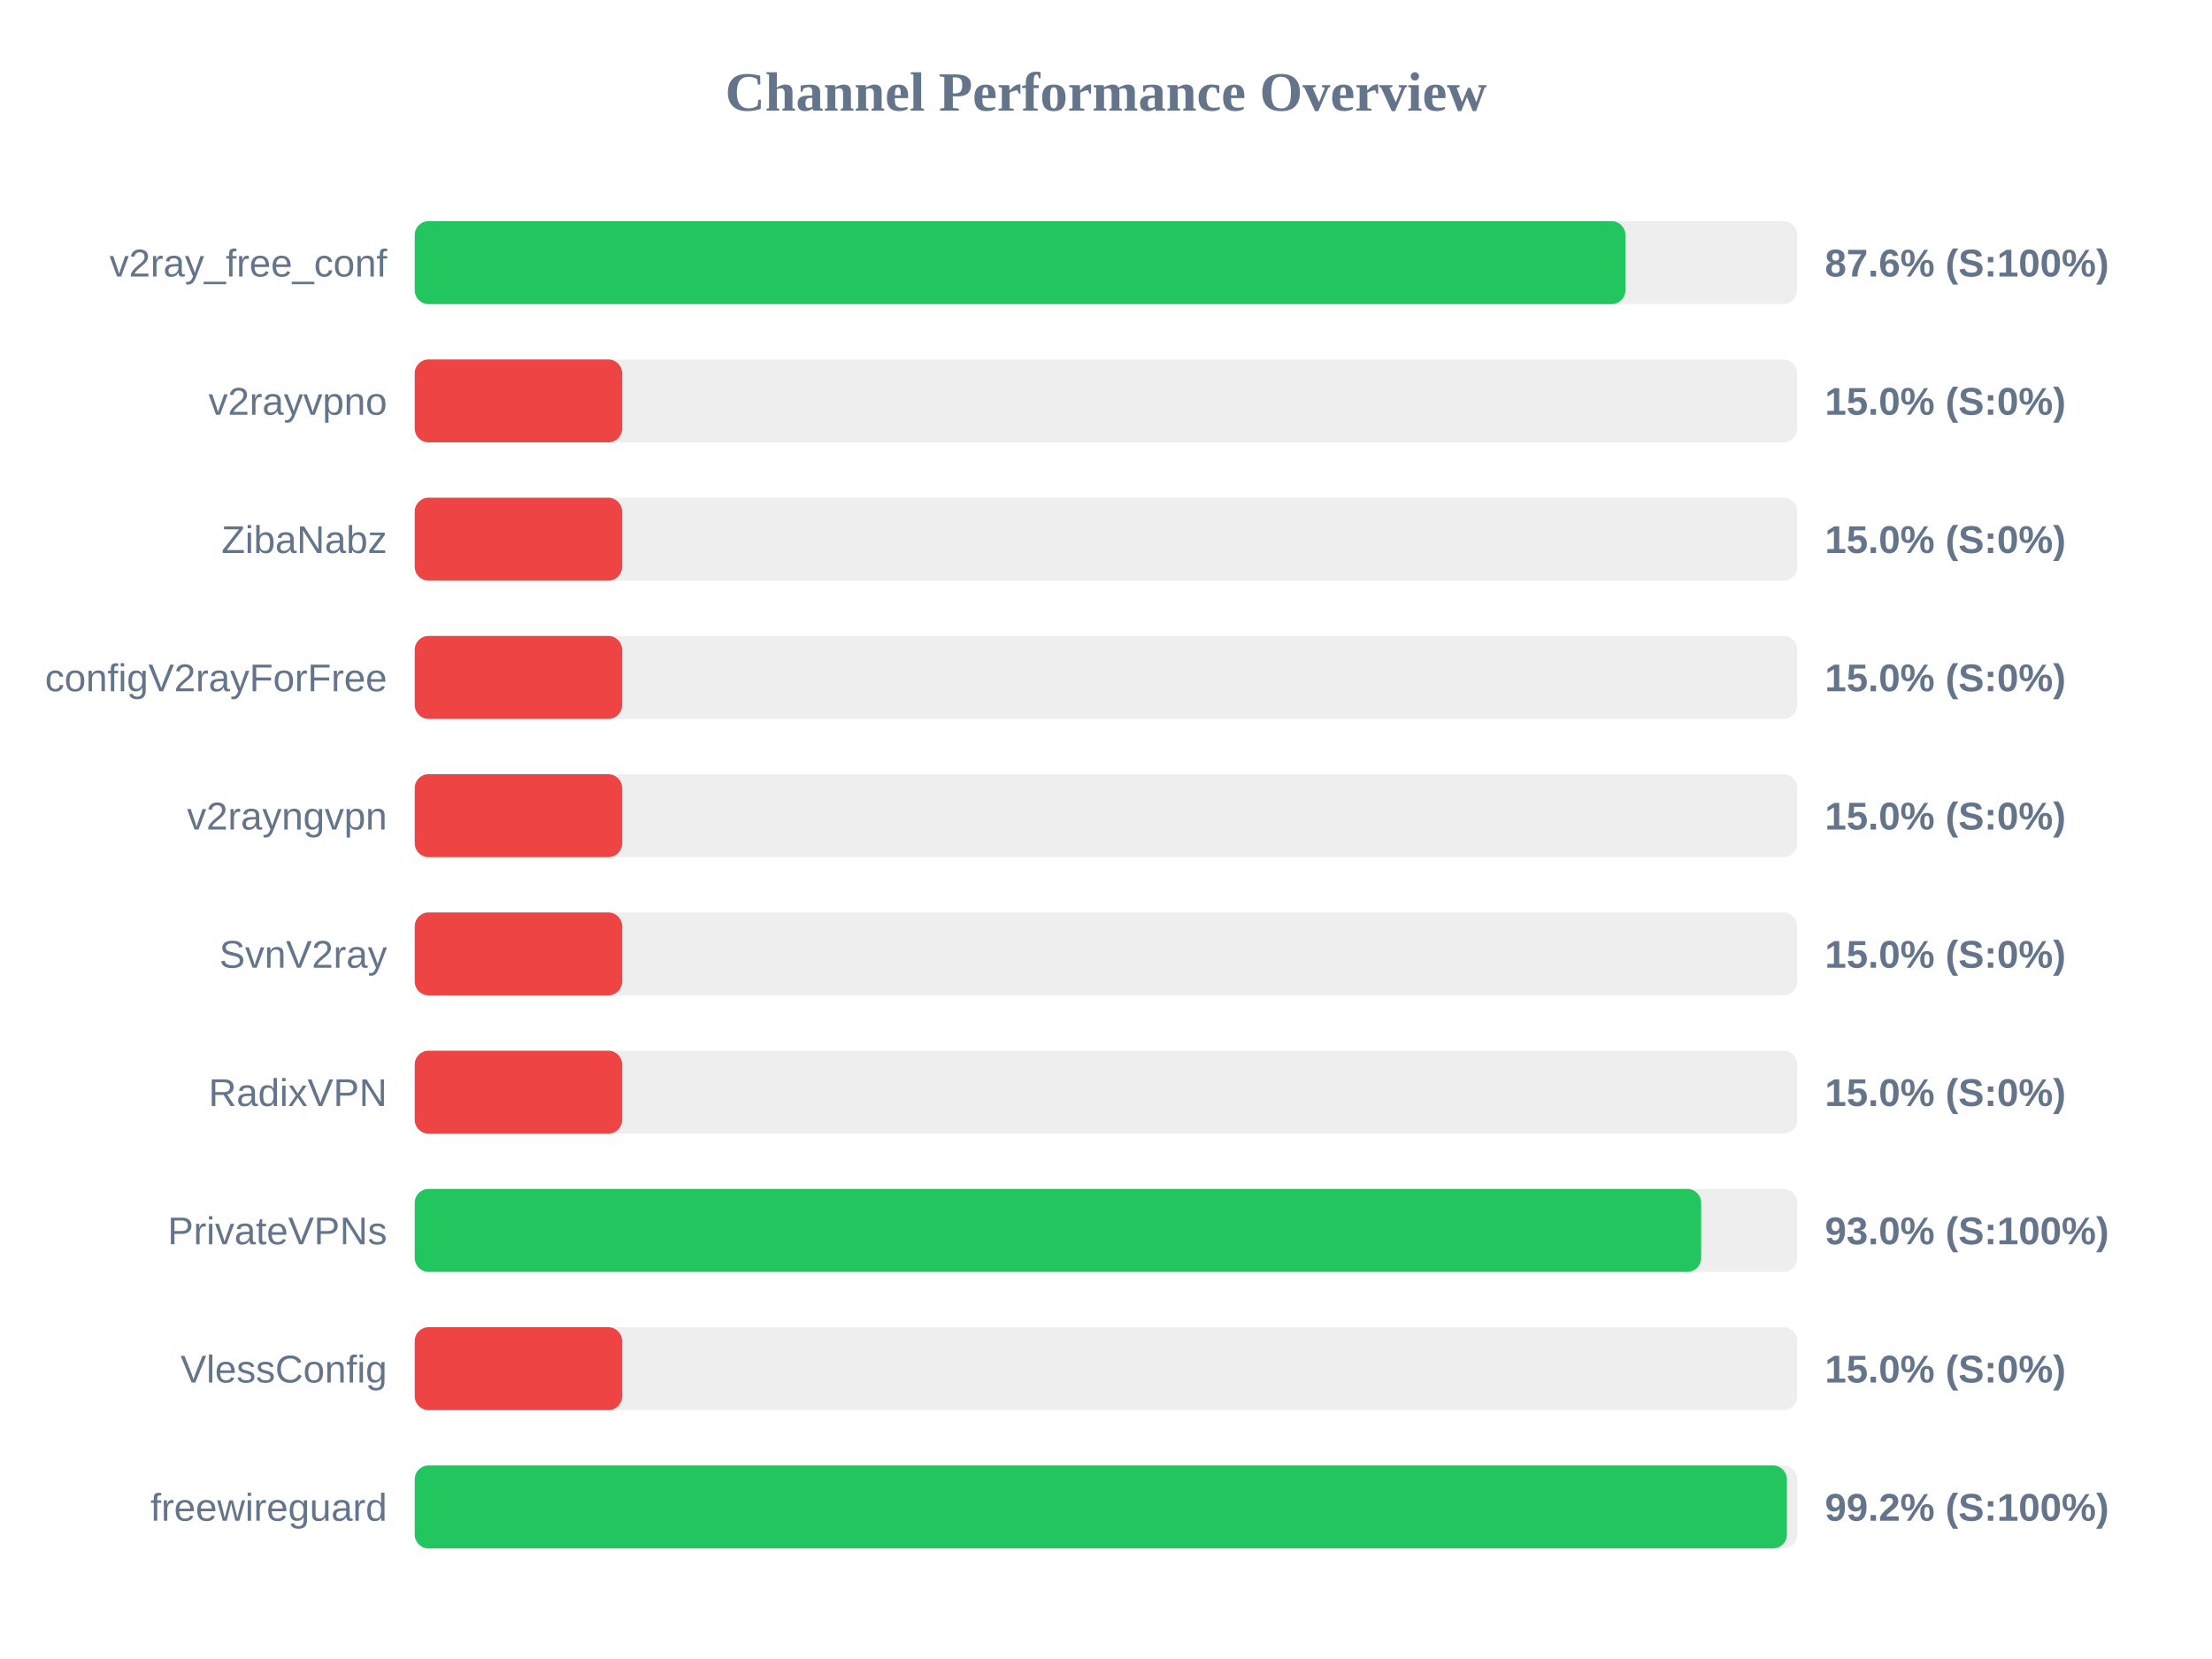
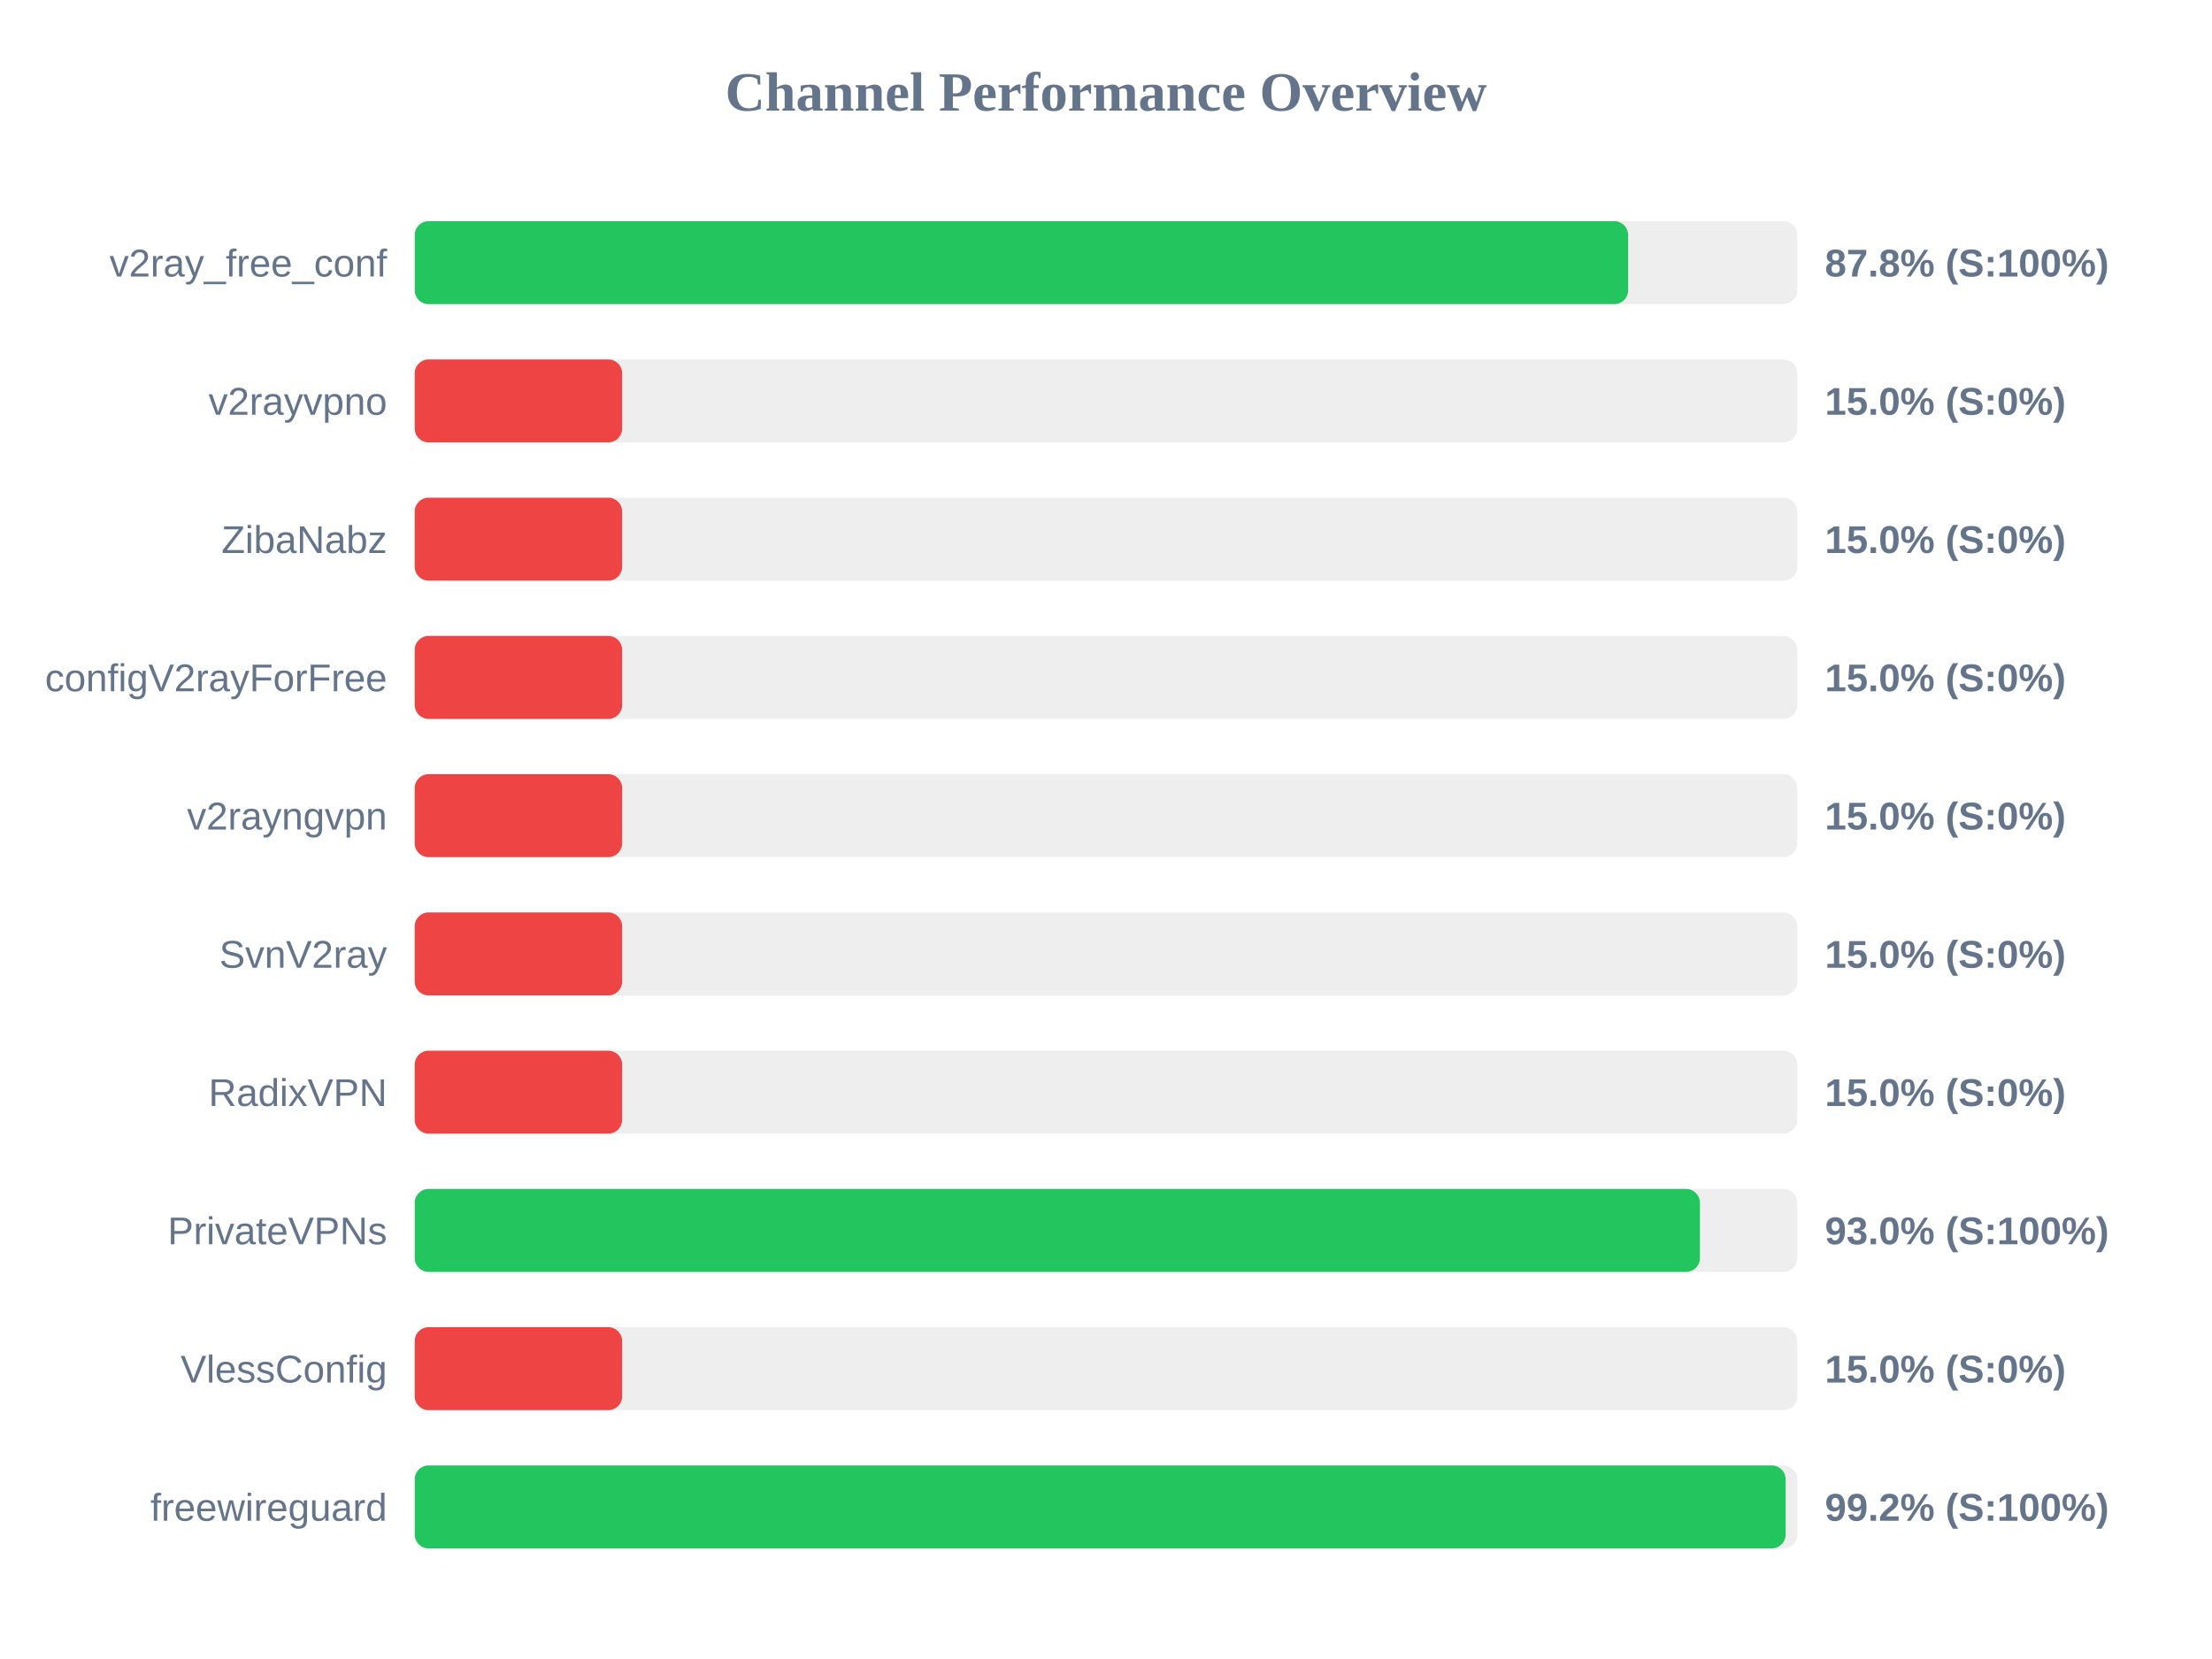
<svg xmlns="http://www.w3.org/2000/svg" width="800" height="600" version="1.1">
  <style>
        .row { font: 14px Arial; fill: #64748b; }
        .score { font: bold 14px Arial; fill: #64748b; }
    </style>
  <text x="400" y="40" text-anchor="middle" font-size="20px" font-weight="bold" fill="#64748b">Channel Performance Overview</text>
  <rect x="150" y="80" width="500" height="30" fill="#eee" rx="5" />
-   <rect x="150" y="80" width="437.85" height="30" fill="#22c55e" rx="5" />
+   <rect x="150" y="80" width="438.85" height="30" fill="#22c55e" rx="5" />
  <text x="140" y="100" text-anchor="end" class="row">v2ray_free_conf</text>
-   <text x="660" y="100" text-anchor="start" class="score">87.6% (S:100%)</text>
+   <text x="660" y="100" text-anchor="start" class="score">87.8% (S:100%)</text>
  <rect x="150" y="130" width="500" height="30" fill="#eee" rx="5" />
  <rect x="150" y="130" width="75.0" height="30" fill="#ef4444" rx="5" />
  <text x="140" y="150" text-anchor="end" class="row">v2rayvpno</text>
  <text x="660" y="150" text-anchor="start" class="score">15.0% (S:0%)</text>
  <rect x="150" y="180" width="500" height="30" fill="#eee" rx="5" />
  <rect x="150" y="180" width="75.0" height="30" fill="#ef4444" rx="5" />
  <text x="140" y="200" text-anchor="end" class="row">ZibaNabz</text>
  <text x="660" y="200" text-anchor="start" class="score">15.0% (S:0%)</text>
  <rect x="150" y="230" width="500" height="30" fill="#eee" rx="5" />
  <rect x="150" y="230" width="75.0" height="30" fill="#ef4444" rx="5" />
  <text x="140" y="250" text-anchor="end" class="row">configV2rayForFree</text>
  <text x="660" y="250" text-anchor="start" class="score">15.0% (S:0%)</text>
  <rect x="150" y="280" width="500" height="30" fill="#eee" rx="5" />
  <rect x="150" y="280" width="75.0" height="30" fill="#ef4444" rx="5" />
  <text x="140" y="300" text-anchor="end" class="row">v2rayngvpn</text>
  <text x="660" y="300" text-anchor="start" class="score">15.0% (S:0%)</text>
  <rect x="150" y="330" width="500" height="30" fill="#eee" rx="5" />
  <rect x="150" y="330" width="75.0" height="30" fill="#ef4444" rx="5" />
  <text x="140" y="350" text-anchor="end" class="row">SvnV2ray</text>
  <text x="660" y="350" text-anchor="start" class="score">15.0% (S:0%)</text>
  <rect x="150" y="380" width="500" height="30" fill="#eee" rx="5" />
  <rect x="150" y="380" width="75.0" height="30" fill="#ef4444" rx="5" />
  <text x="140" y="400" text-anchor="end" class="row">RadixVPN</text>
  <text x="660" y="400" text-anchor="start" class="score">15.0% (S:0%)</text>
  <rect x="150" y="430" width="500" height="30" fill="#eee" rx="5" />
-   <rect x="150" y="430" width="465.25" height="30" fill="#22c55e" rx="5" />
+   <rect x="150" y="430" width="464.8" height="30" fill="#22c55e" rx="5" />
  <text x="140" y="450" text-anchor="end" class="row">PrivateVPNs</text>
  <text x="660" y="450" text-anchor="start" class="score">93.0% (S:100%)</text>
  <rect x="150" y="480" width="500" height="30" fill="#eee" rx="5" />
  <rect x="150" y="480" width="75.0" height="30" fill="#ef4444" rx="5" />
  <text x="140" y="500" text-anchor="end" class="row">VlessConfig</text>
  <text x="660" y="500" text-anchor="start" class="score">15.0% (S:0%)</text>
  <rect x="150" y="530" width="500" height="30" fill="#eee" rx="5" />
-   <rect x="150" y="530" width="496.25" height="30" fill="#22c55e" rx="5" />
+   <rect x="150" y="530" width="495.8" height="30" fill="#22c55e" rx="5" />
  <text x="140" y="550" text-anchor="end" class="row">freewireguard</text>
  <text x="660" y="550" text-anchor="start" class="score">99.2% (S:100%)</text>
</svg>
